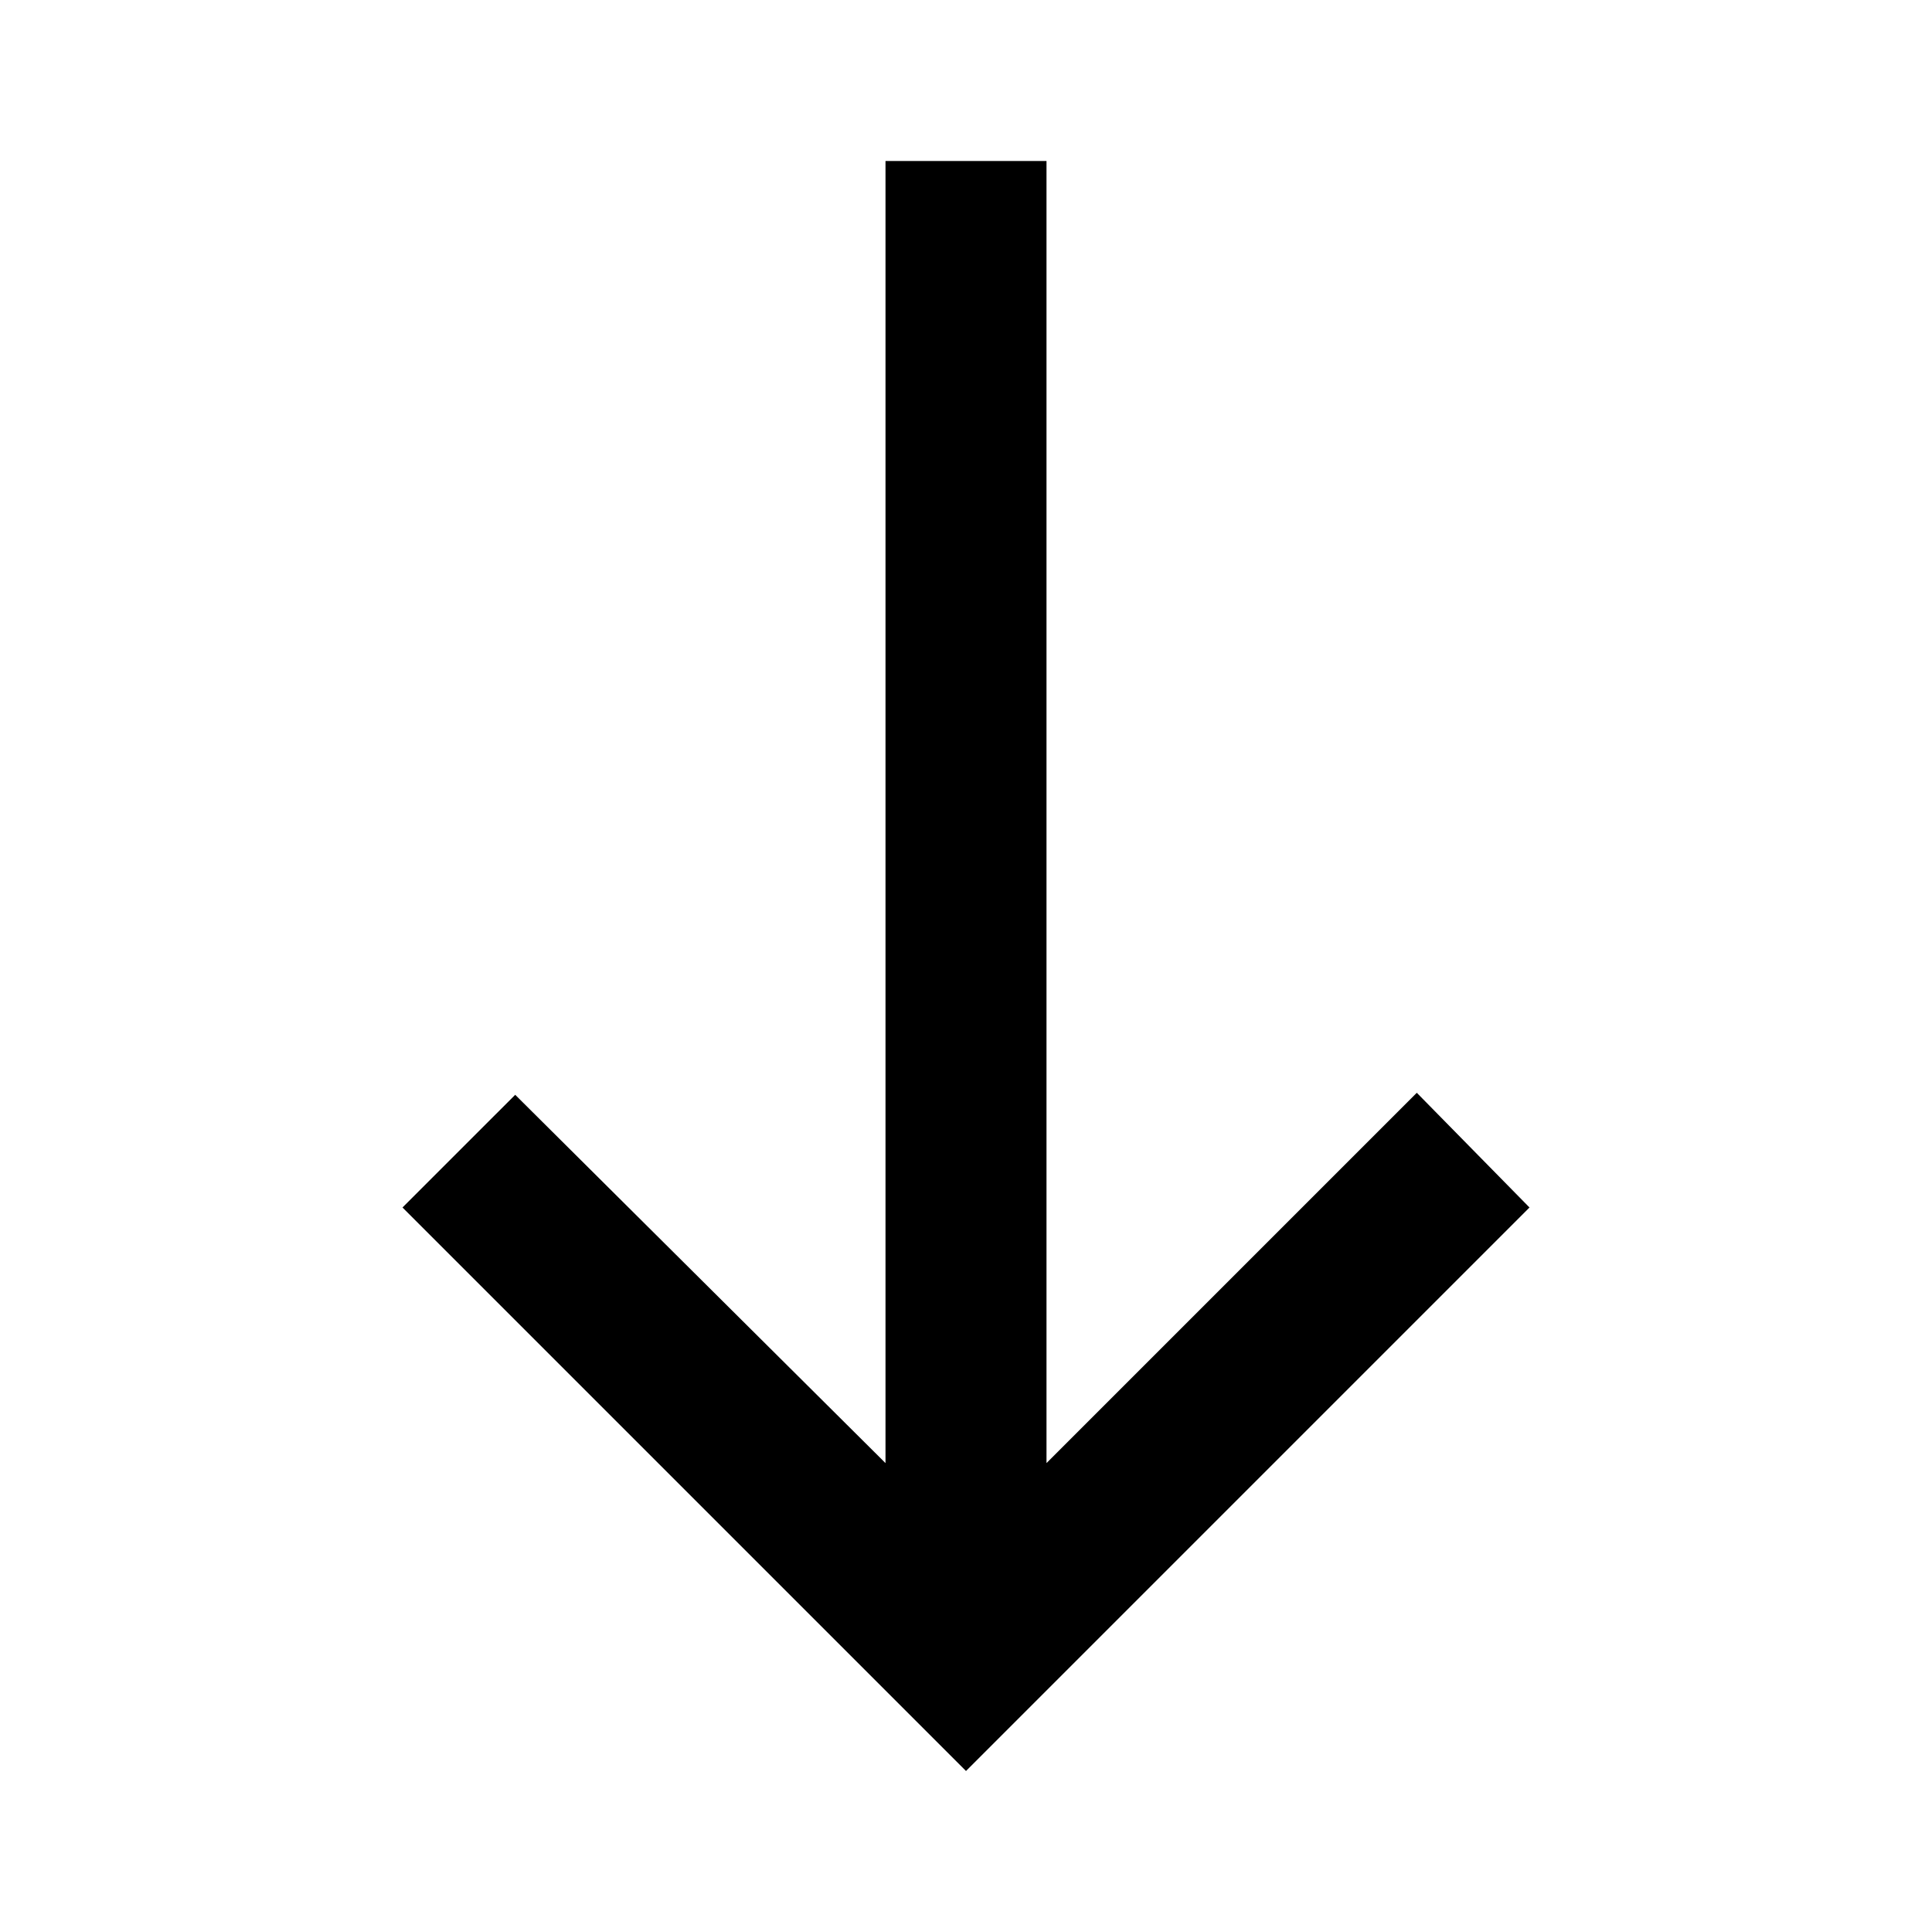
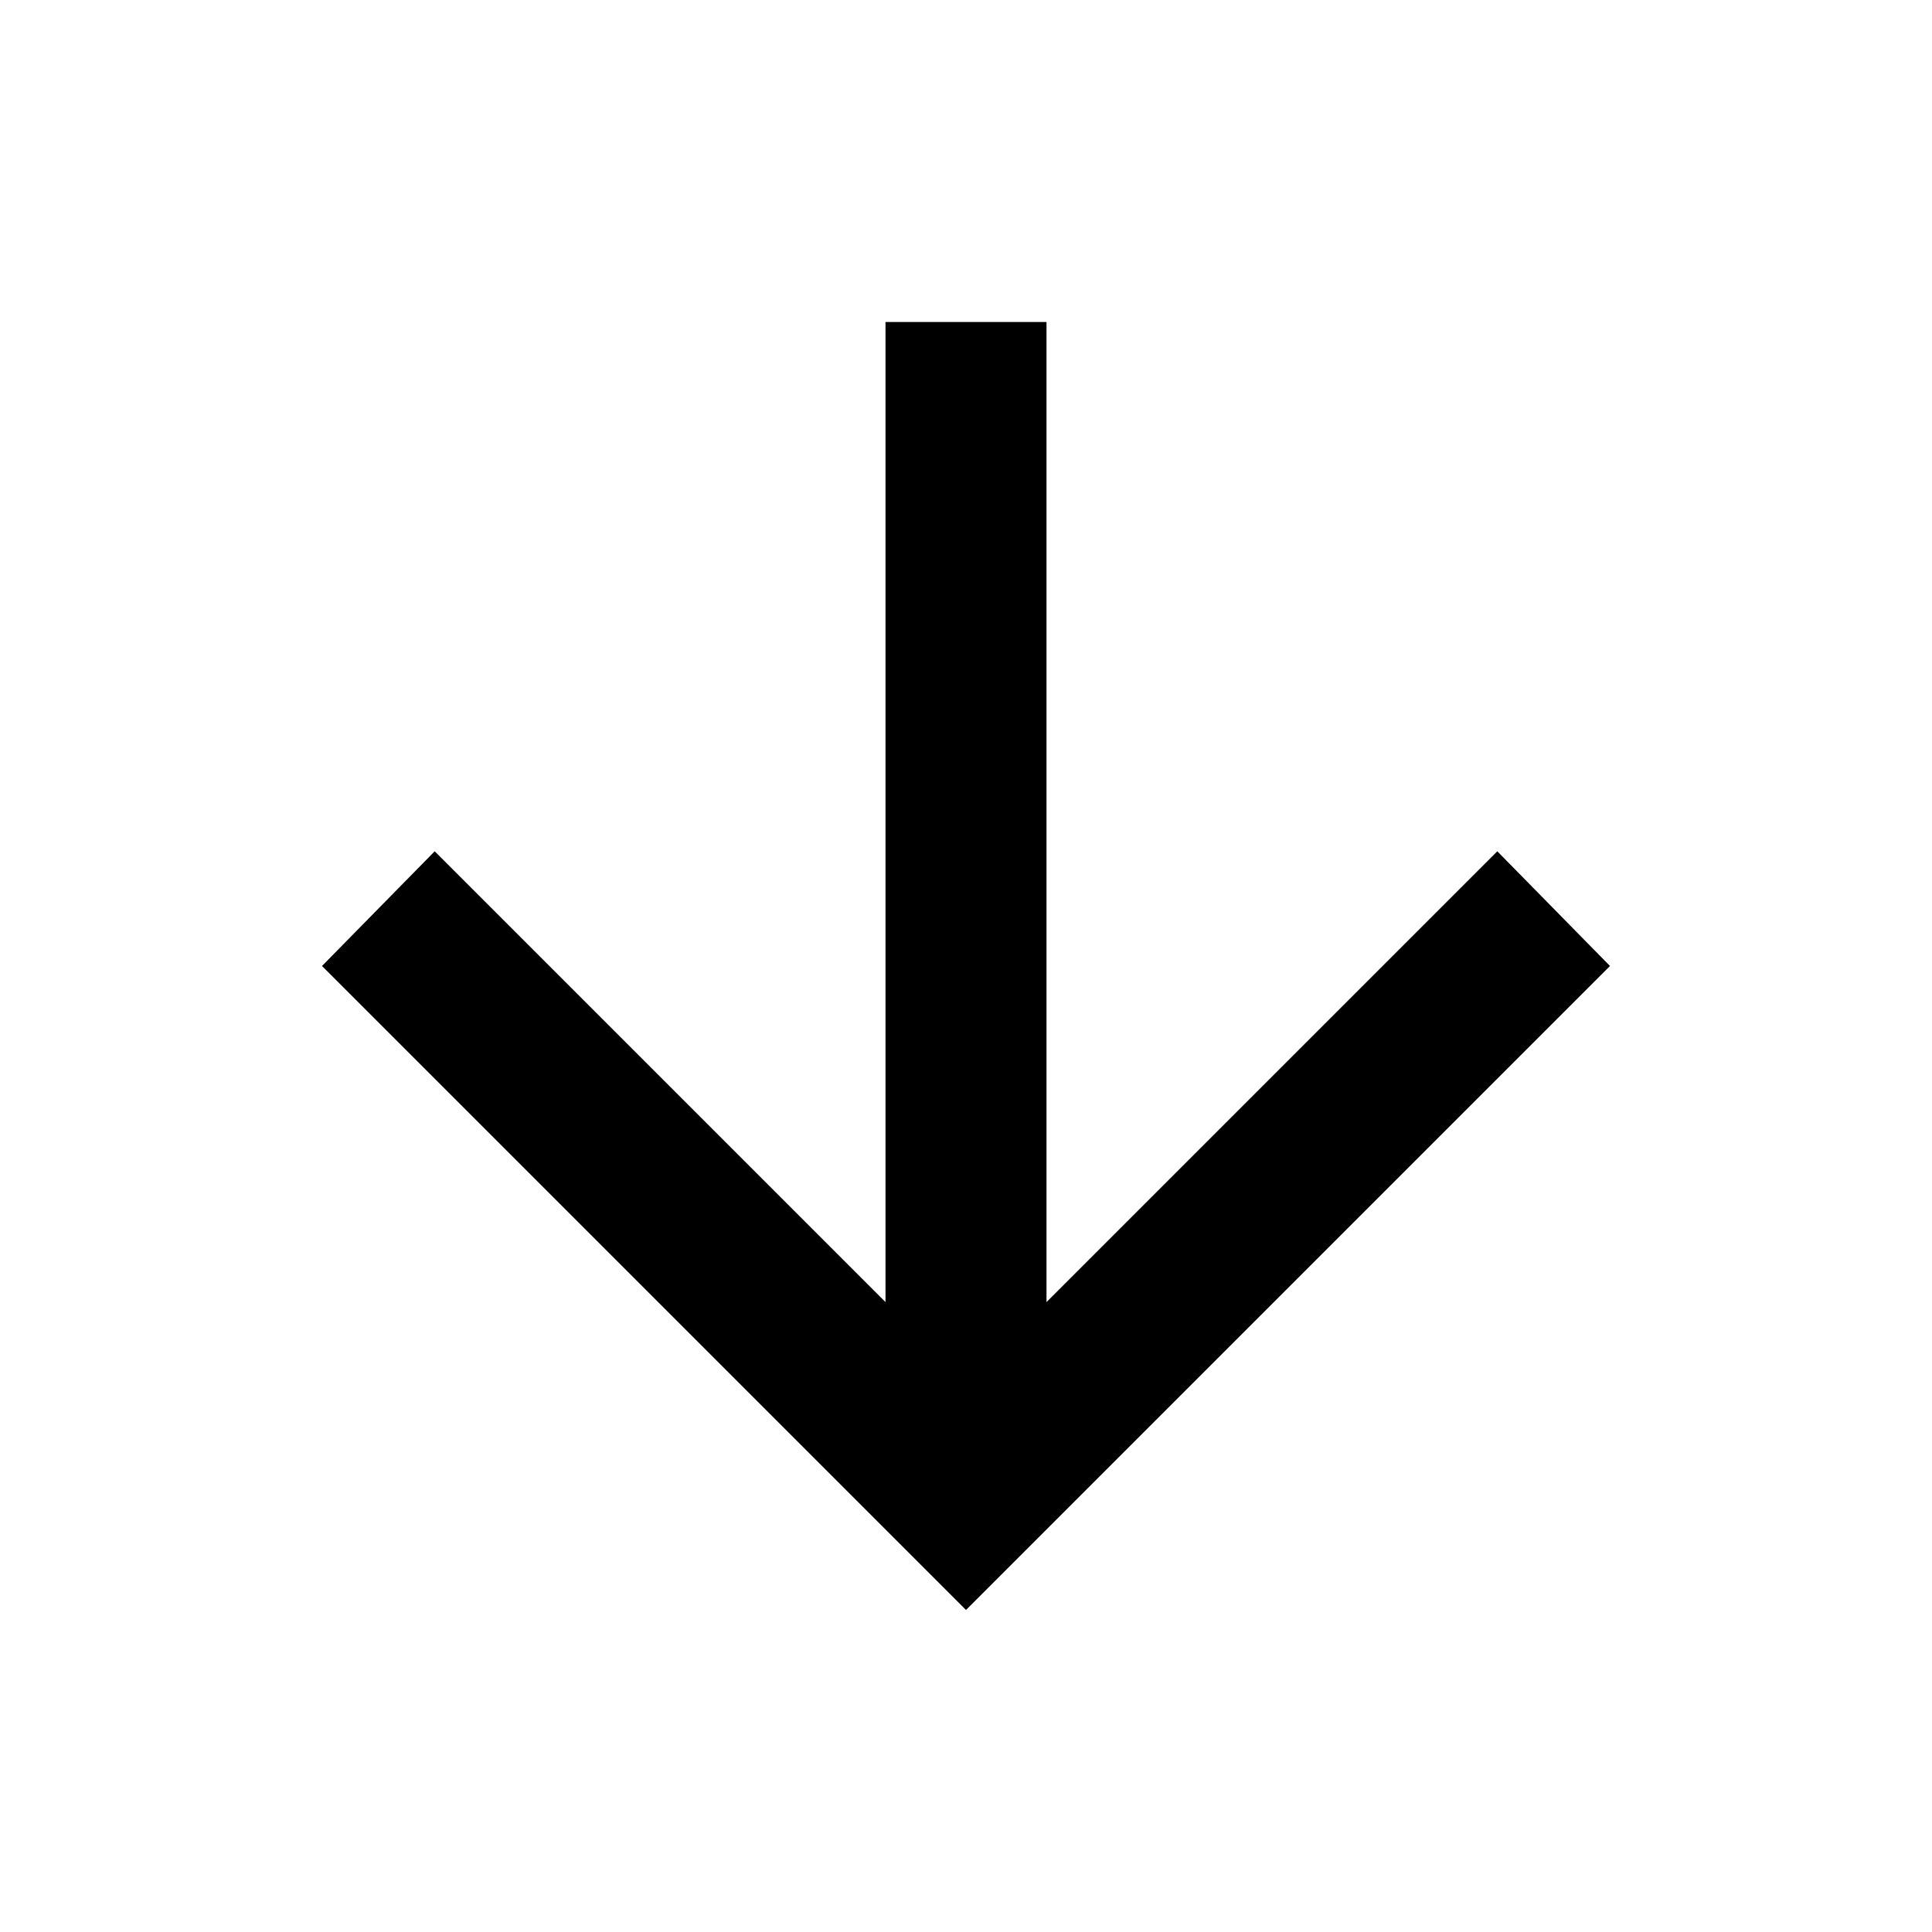
<svg xmlns="http://www.w3.org/2000/svg" height="24" viewBox="0 -960 960 960" width="24">
-   <path d="M480-80 200-360l56-56 184 183v-647h80v647l184-184 56 57L480-80Z" />
+   <path d="M440-800v487L216-537l-56 57 320 320 320-320-56-57-224 224v-487h-80Z" />
</svg>
